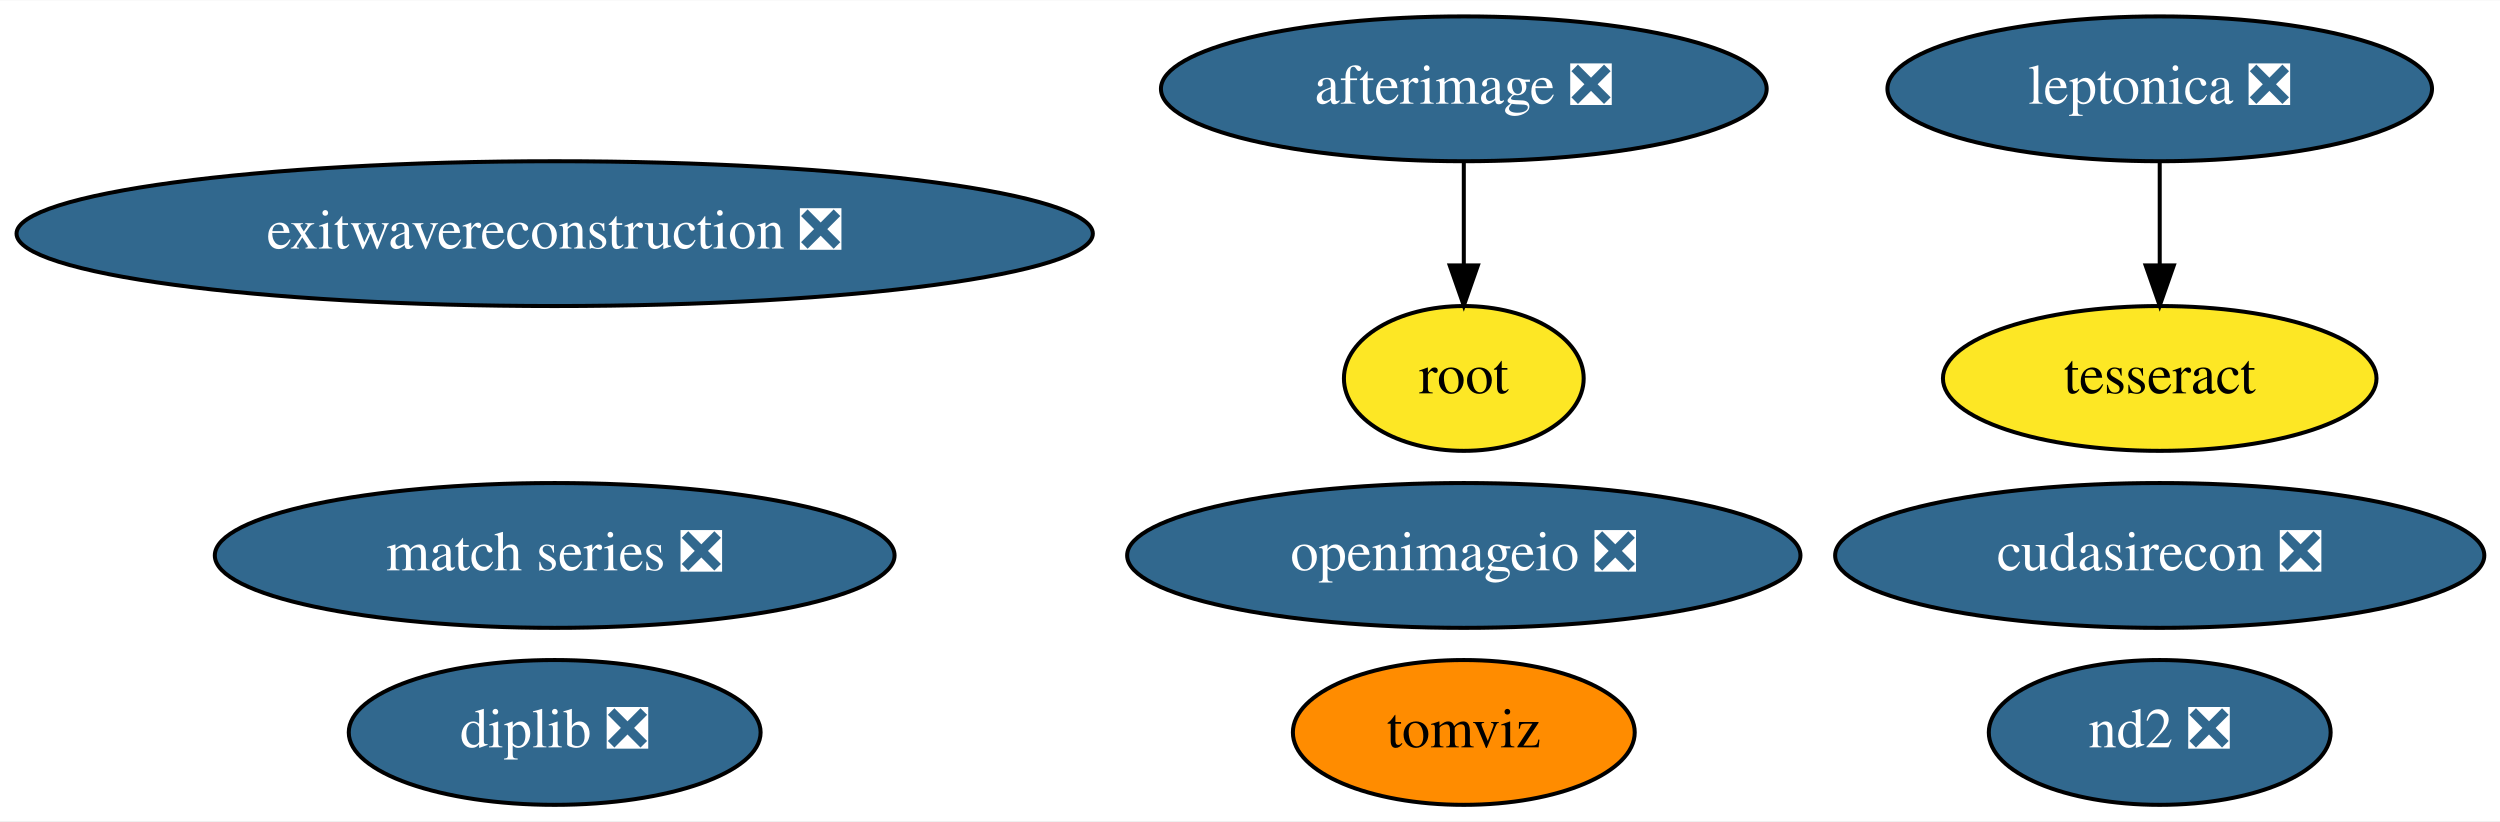
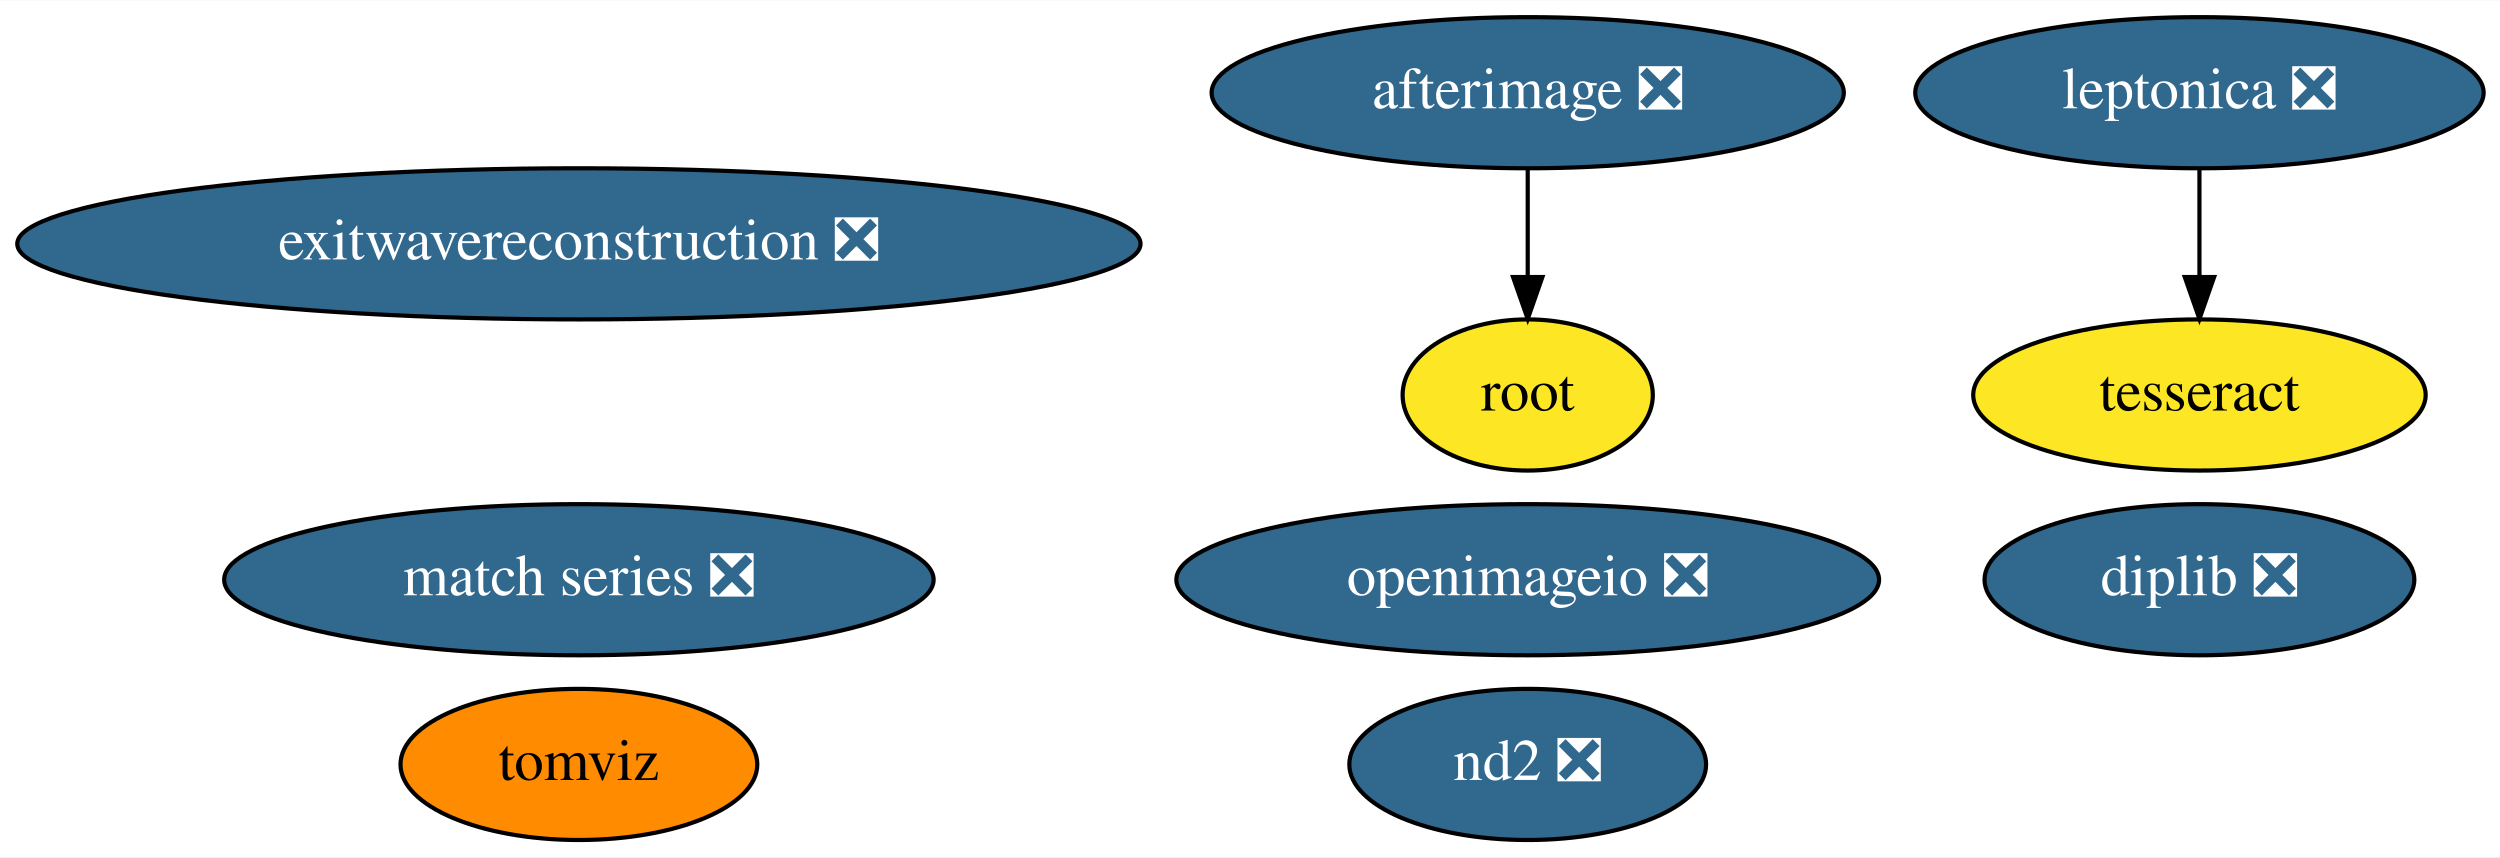
- <svg xmlns="http://www.w3.org/2000/svg" xmlns:xlink="http://www.w3.org/1999/xlink" width="621pt" height="204pt" viewBox="0.00 0.00 621.48 204.00">
+ <svg xmlns="http://www.w3.org/2000/svg" xmlns:xlink="http://www.w3.org/1999/xlink" width="595pt" height="204pt" viewBox="0.00 0.00 595.48 204.00">
  <g id="graph0" class="graph" transform="scale(1 1) rotate(0) translate(4 200)">
-     <polygon fill="white" stroke="transparent" points="-4,4 -4,-200 617.48,-200 617.48,4 -4,4" />
+     <polygon fill="white" stroke="transparent" points="-4,4 -4,-200 591.48,-200 591.48,4 -4,4" />
    <g id="node1" class="node">
      <g id="a_node1">
        <a xlink:href="https://github.com/conda-forge/leptonica-feedstock/pull/40" xlink:title="leptonica ❎">
-           <ellipse fill="#31688e" stroke="black" cx="532.89" cy="-178" rx="67.69" ry="18" />
-           <text text-anchor="middle" x="532.89" y="-174.3" font-family="Times,serif" font-size="14.00" fill="white">leptonica ❎</text>
+           <ellipse fill="#31688e" stroke="black" cx="519.89" cy="-178" rx="67.69" ry="18" />
+           <text text-anchor="middle" x="519.89" y="-174.3" font-family="Times,serif" font-size="14.00" fill="white">leptonica ❎</text>
        </a>
      </g>
    </g>
    <g id="node2" class="node">
      <g id="a_node2">
        <a xlink:href="https://github.com/conda-forge/tesseract-feedstock" xlink:title="tesseract">
-           <ellipse fill="#fde725" stroke="black" cx="532.89" cy="-106" rx="53.89" ry="18" />
-           <text text-anchor="middle" x="532.89" y="-102.3" font-family="Times,serif" font-size="14.00">tesseract</text>
+           <ellipse fill="#fde725" stroke="black" cx="519.89" cy="-106" rx="53.89" ry="18" />
+           <text text-anchor="middle" x="519.89" y="-102.3" font-family="Times,serif" font-size="14.00">tesseract</text>
        </a>
      </g>
    </g>
    <g id="edge1" class="edge">
-       <path fill="none" stroke="black" d="M532.89,-159.7C532.89,-151.98 532.89,-142.71 532.89,-134.11" />
-       <polygon fill="black" stroke="black" points="536.39,-134.1 532.89,-124.1 529.39,-134.1 536.39,-134.1" />
+       <path fill="none" stroke="black" d="M519.89,-159.7C519.89,-151.98 519.89,-142.71 519.89,-134.11" />
+       <polygon fill="black" stroke="black" points="523.39,-134.1 519.89,-124.1 516.39,-134.1 523.39,-134.1" />
    </g>
    <g id="node3" class="node">
      <g id="a_node3">
        <a xlink:href="https://github.com/conda-forge/afterimage-feedstock/pull/13" xlink:title="afterimage ❎">
          <ellipse fill="#31688e" stroke="black" cx="359.89" cy="-178" rx="75.29" ry="18" />
          <text text-anchor="middle" x="359.89" y="-174.3" font-family="Times,serif" font-size="14.00" fill="white">afterimage ❎</text>
        </a>
      </g>
    </g>
    <g id="node4" class="node">
      <g id="a_node4">
        <a xlink:href="https://github.com/conda-forge/root-feedstock" xlink:title="root">
          <ellipse fill="#fde725" stroke="black" cx="359.89" cy="-106" rx="29.8" ry="18" />
          <text text-anchor="middle" x="359.89" y="-102.3" font-family="Times,serif" font-size="14.00">root</text>
        </a>
      </g>
    </g>
    <g id="edge2" class="edge">
      <path fill="none" stroke="black" d="M359.89,-159.7C359.89,-151.98 359.89,-142.71 359.89,-134.11" />
      <polygon fill="black" stroke="black" points="363.39,-134.1 359.89,-124.1 356.39,-134.1 363.39,-134.1" />
    </g>
    <g id="node5" class="node">
      <g id="a_node5">
        <a xlink:href="https://github.com/conda-forge/openimageio-feedstock/pull/72" xlink:title="openimageio ❎">
          <ellipse fill="#31688e" stroke="black" cx="359.89" cy="-62" rx="83.69" ry="18" />
          <text text-anchor="middle" x="359.89" y="-58.3" font-family="Times,serif" font-size="14.00" fill="white">openimageio ❎</text>
        </a>
      </g>
    </g>
    <g id="node6" class="node">
      <g id="a_node6">
        <a xlink:href="https://github.com/conda-forge/match-series-feedstock/pull/18" xlink:title="match series ❎">
          <ellipse fill="#31688e" stroke="black" cx="133.89" cy="-62" rx="84.49" ry="18" />
          <text text-anchor="middle" x="133.89" y="-58.3" font-family="Times,serif" font-size="14.00" fill="white">match series ❎</text>
        </a>
      </g>
    </g>
    <g id="node7" class="node">
      <g id="a_node7">
        <a xlink:href="https://github.com/conda-forge/exitwavereconstruction-feedstock/pull/4" xlink:title="exitwavereconstruction ❎">
          <ellipse fill="#31688e" stroke="black" cx="133.89" cy="-142" rx="133.78" ry="18" />
          <text text-anchor="middle" x="133.89" y="-138.3" font-family="Times,serif" font-size="14.00" fill="white">exitwavereconstruction ❎</text>
        </a>
      </g>
    </g>
    <g id="node8" class="node">
      <g id="a_node8">
        <a xlink:href="https://github.com/conda-forge/tomviz-feedstock" xlink:title="tomviz">
-           <ellipse fill="#ff8c00" stroke="black" cx="359.89" cy="-18" rx="42.49" ry="18" />
-           <text text-anchor="middle" x="359.89" y="-14.3" font-family="Times,serif" font-size="14.00">tomviz</text>
+           <ellipse fill="#ff8c00" stroke="black" cx="133.89" cy="-18" rx="42.49" ry="18" />
+           <text text-anchor="middle" x="133.89" y="-14.3" font-family="Times,serif" font-size="14.00">tomviz</text>
        </a>
      </g>
    </g>
    <g id="node9" class="node">
      <g id="a_node9">
-         <a xlink:href="https://github.com/conda-forge/cudasirecon-feedstock/pull/15" xlink:title="cudasirecon ❎">
-           <ellipse fill="#31688e" stroke="black" cx="532.89" cy="-62" rx="80.69" ry="18" />
-           <text text-anchor="middle" x="532.89" y="-58.3" font-family="Times,serif" font-size="14.00" fill="white">cudasirecon ❎</text>
+         <a xlink:href="https://github.com/conda-forge/nd2-feedstock/pull/19" xlink:title="nd2 ❎">
+           <ellipse fill="#31688e" stroke="black" cx="359.89" cy="-18" rx="42.49" ry="18" />
+           <text text-anchor="middle" x="359.89" y="-14.3" font-family="Times,serif" font-size="14.00" fill="white">nd2 ❎</text>
        </a>
      </g>
    </g>
    <g id="node10" class="node">
      <g id="a_node10">
-         <a xlink:href="https://github.com/conda-forge/nd2-feedstock/pull/19" xlink:title="nd2 ❎">
-           <ellipse fill="#31688e" stroke="black" cx="532.89" cy="-18" rx="42.49" ry="18" />
-           <text text-anchor="middle" x="532.89" y="-14.3" font-family="Times,serif" font-size="14.00" fill="white">nd2 ❎</text>
-         </a>
-       </g>
-     </g>
-     <g id="node11" class="node">
-       <g id="a_node11">
        <a xlink:href="https://github.com/conda-forge/diplib-feedstock/pull/5" xlink:title="diplib ❎">
-           <ellipse fill="#31688e" stroke="black" cx="133.89" cy="-18" rx="51.19" ry="18" />
-           <text text-anchor="middle" x="133.89" y="-14.3" font-family="Times,serif" font-size="14.00" fill="white">diplib ❎</text>
+           <ellipse fill="#31688e" stroke="black" cx="519.89" cy="-62" rx="51.19" ry="18" />
+           <text text-anchor="middle" x="519.89" y="-58.3" font-family="Times,serif" font-size="14.00" fill="white">diplib ❎</text>
        </a>
      </g>
    </g>
  </g>
</svg>
